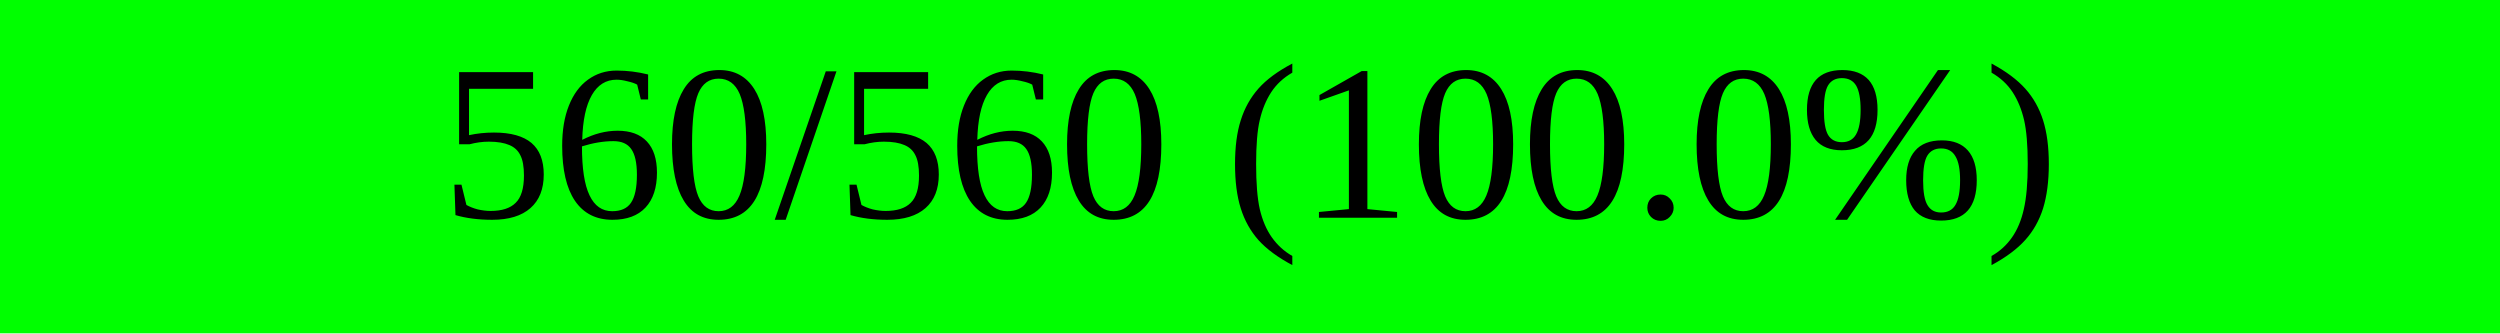
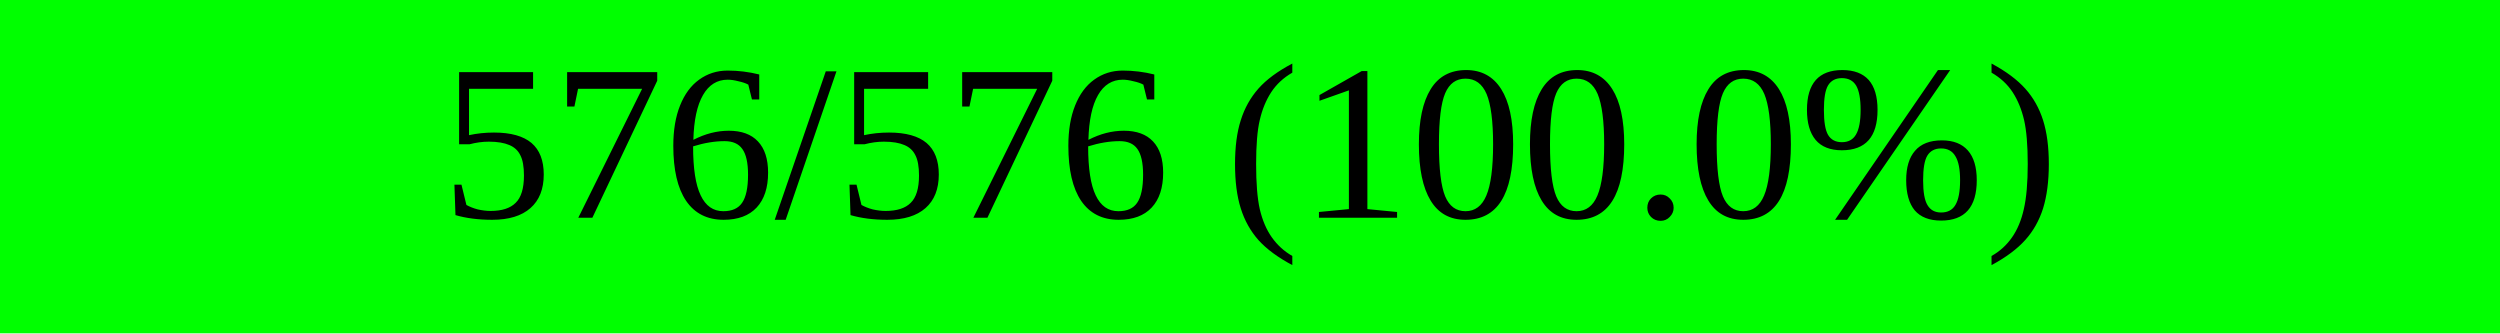
<svg xmlns="http://www.w3.org/2000/svg" width="150" height="20" viewBox="0 0 150 20" version="1.1" preserveAspectRatio="none" style="background-color: #000000">
  <rect x="0" y="0" width="150.0" height="20" fill="#00ff00" />
  <rect x="150.0" y="0" width="0.0" height="20" fill="#ff0000" />
-   <text x="75.0" y="10.0" text-anchor="middle" dominant-baseline="middle" font-size="13.333" fill="#000000">560/560 (100.0%)</text>
+   <text x="75.0" y="10.0" text-anchor="middle" dominant-baseline="middle" font-size="13.333" fill="#000000">576/576 (100.0%)</text>
</svg>
